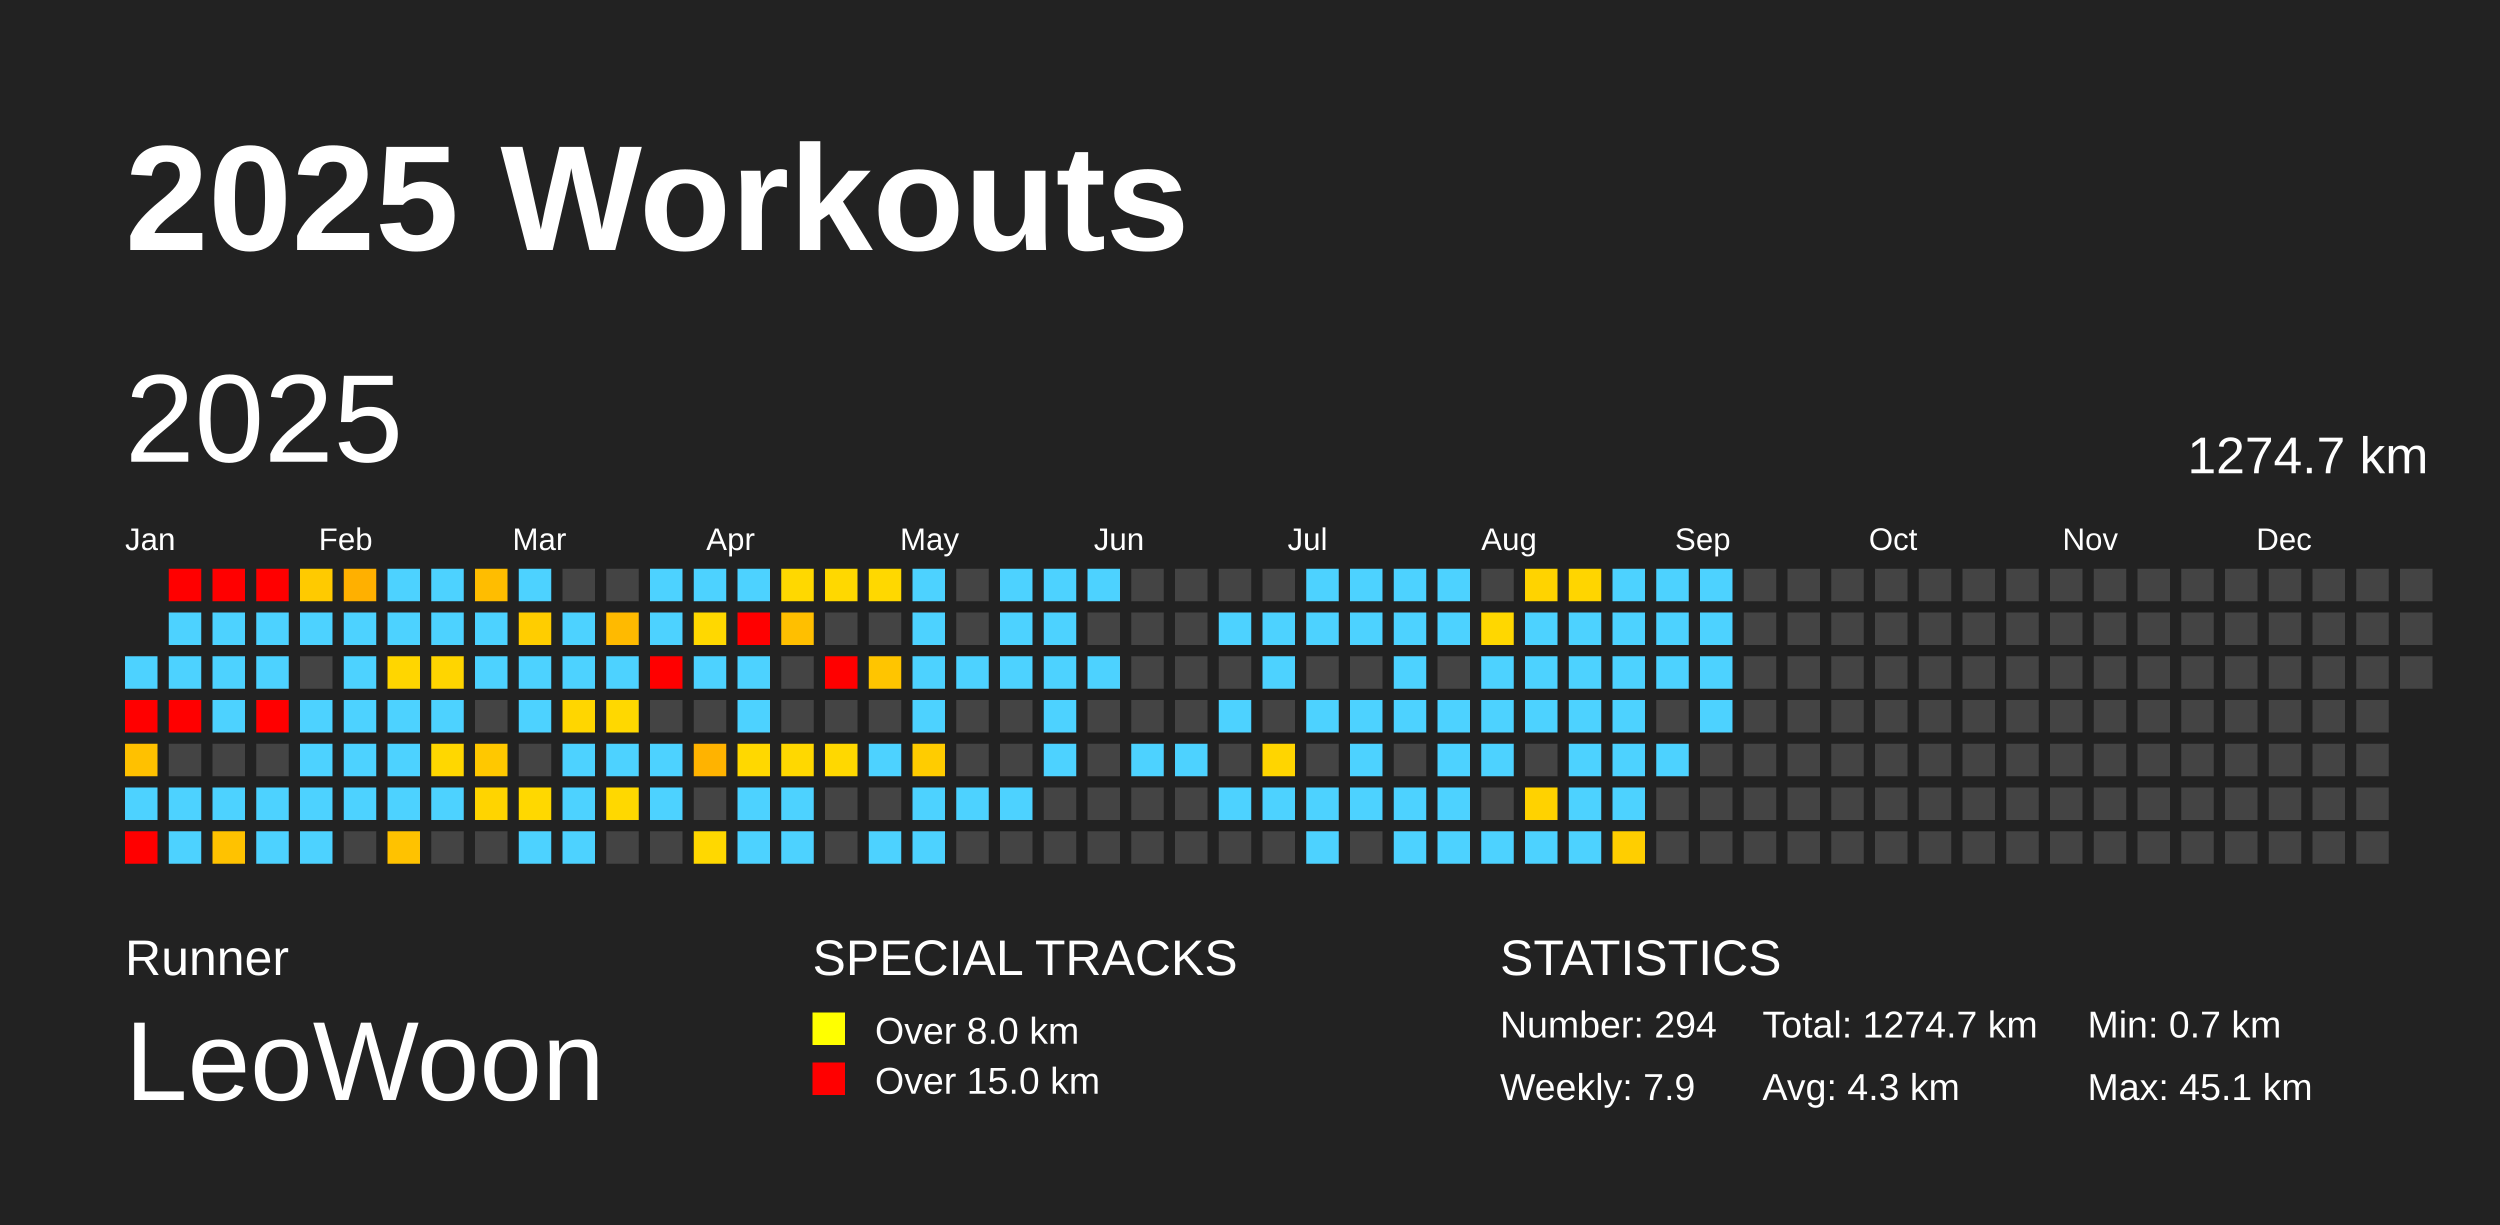
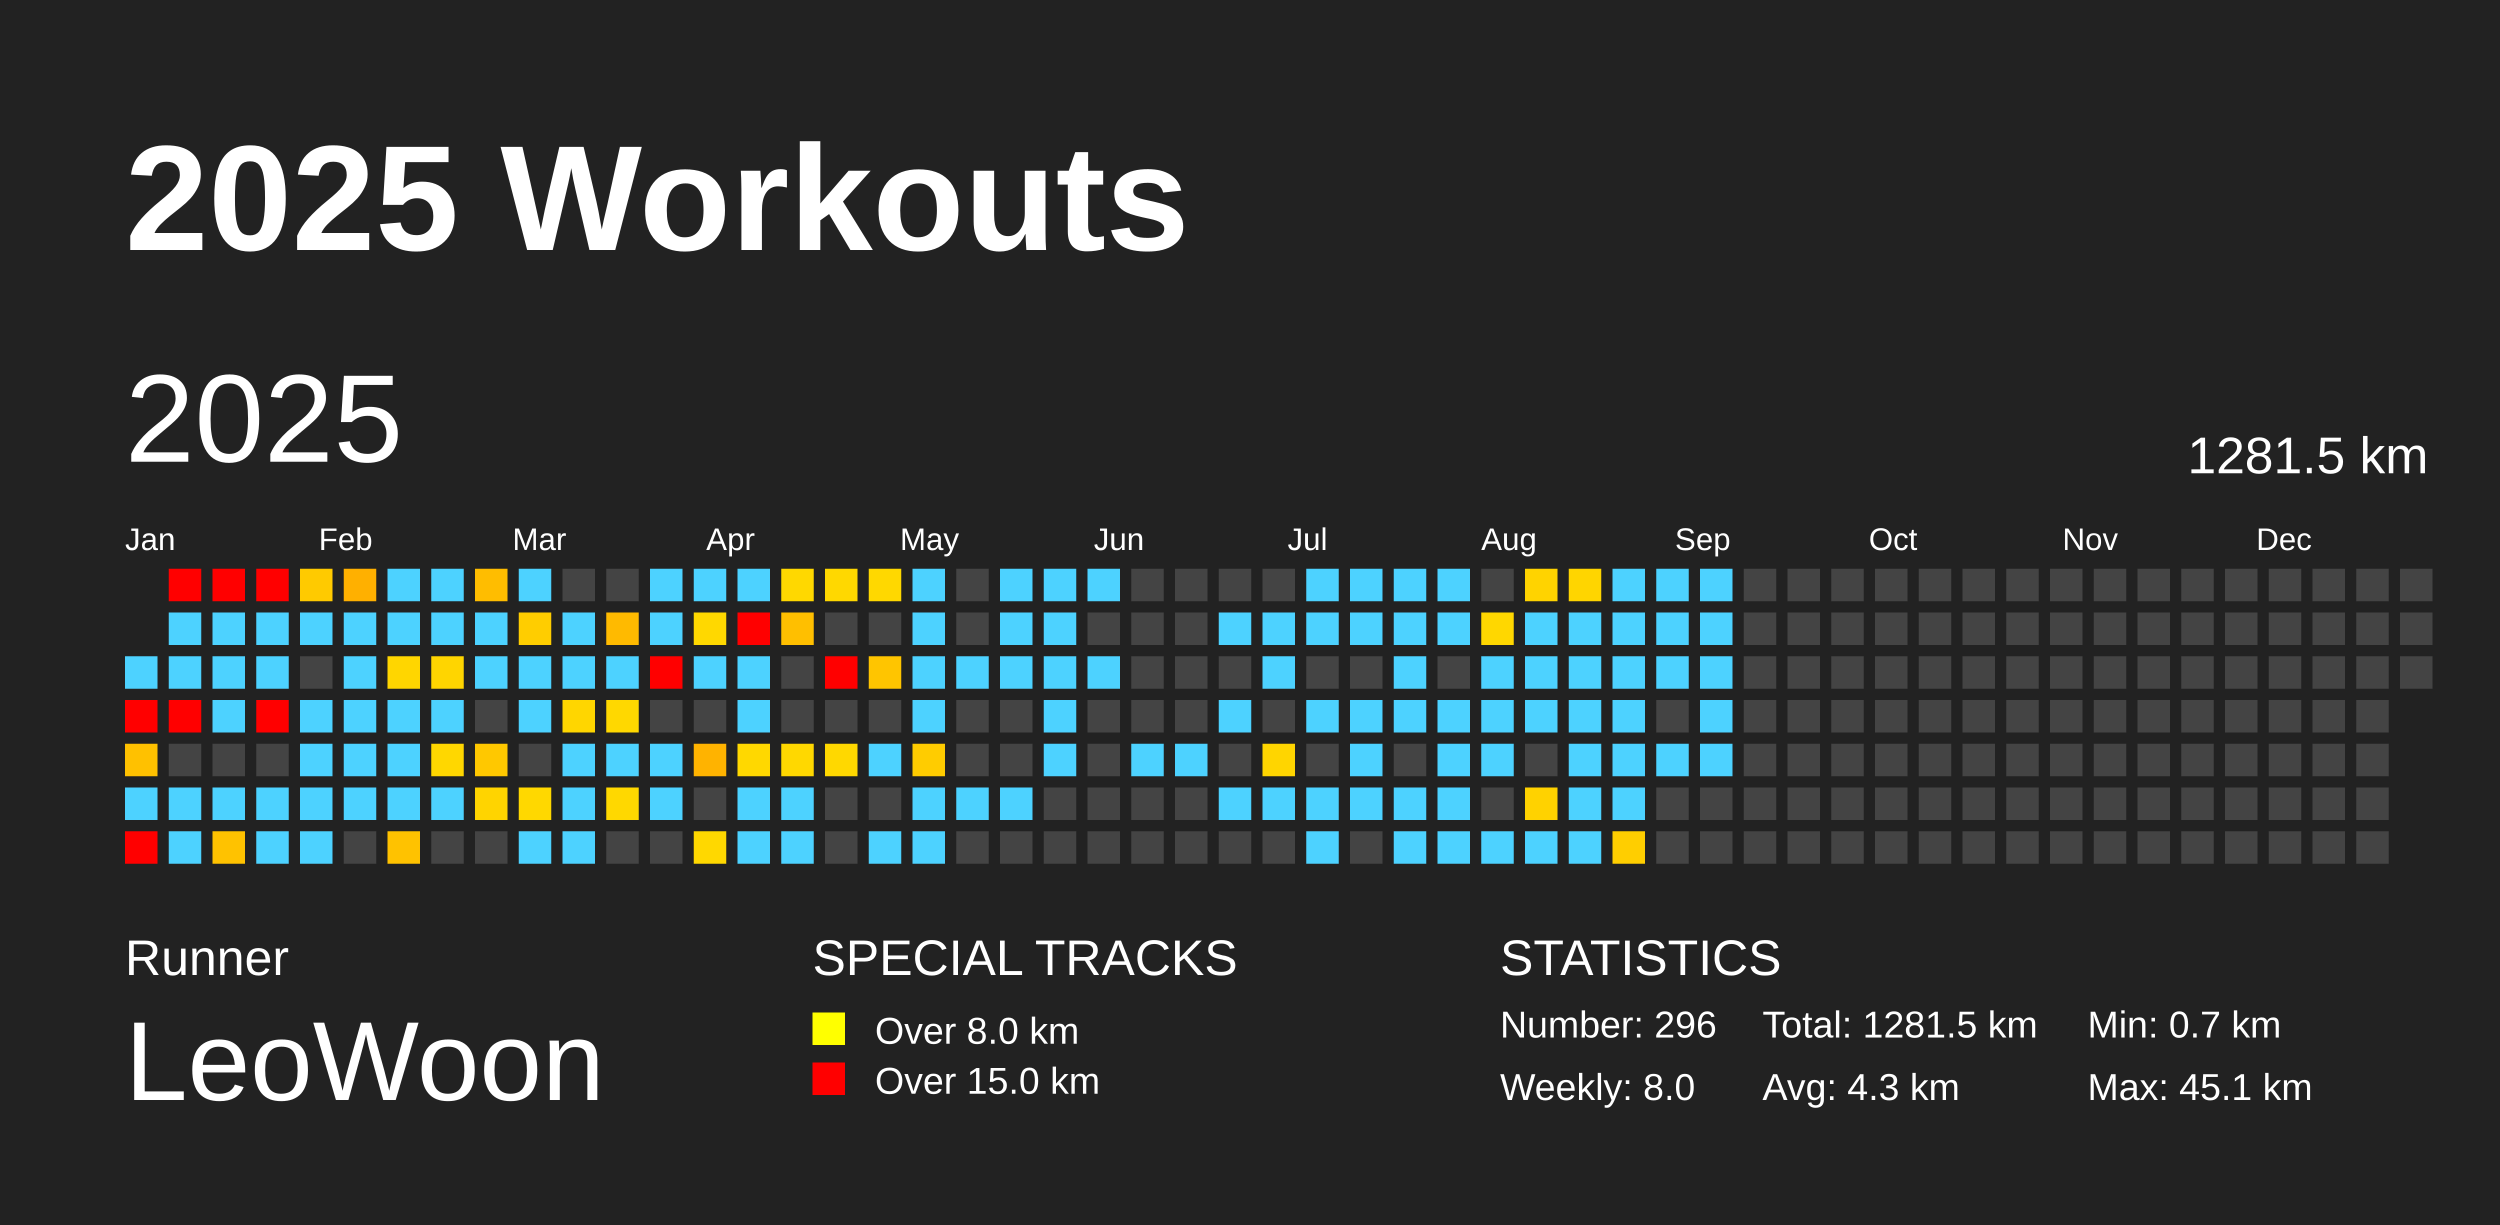
<svg xmlns="http://www.w3.org/2000/svg" baseProfile="full" height="98mm" version="1.1" viewBox="0,0,200,98" width="200mm">
  <defs />
  <rect fill="#222222" height="98" width="200" x="0" y="0" />
  <text fill="#FFFFFF" style="font-size:12px; font-family:Arial; font-weight:bold;" x="10" y="20">2025 Workouts</text>
  <text fill="#FFFFFF" style="font-size:4px; font-family:Arial" x="10" y="78">Runner</text>
  <text fill="#FFFFFF" style="font-size:9px; font-family:Arial" x="10" y="88">LeoWoon</text>
  <text fill="#FFFFFF" style="font-size:4px; font-family:Arial" x="65" y="78">SPECIAL TRACKS</text>
  <rect fill="yellow" height="2.6" width="2.6" x="65" y="81" />
  <text fill="#FFFFFF" style="font-size:3px; font-family:Arial" x="70" y="83.5">Over 8.0 km</text>
  <rect fill="red" height="2.6" width="2.6" x="65" y="85" />
  <text fill="#FFFFFF" style="font-size:3px; font-family:Arial" x="70" y="87.5">Over 15.0 km</text>
  <text fill="#FFFFFF" style="font-size:4px; font-family:Arial" x="120" y="78">STATISTICS</text>
-   <text fill="#FFFFFF" style="font-size:3px; font-family:Arial" x="120" y="83">Number: 294</text>
-   <text fill="#FFFFFF" style="font-size:3px; font-family:Arial" x="120" y="88">Weekly: 7.9</text>
-   <text fill="#FFFFFF" style="font-size:3px; font-family:Arial" x="141" y="83">Total: 1274.7 km</text>
+   <text fill="#FFFFFF" style="font-size:3px; font-family:Arial" x="120" y="83">Number: 296</text>
+   <text fill="#FFFFFF" style="font-size:3px; font-family:Arial" x="120" y="88">Weekly: 8.0</text>
+   <text fill="#FFFFFF" style="font-size:3px; font-family:Arial" x="141" y="83">Total: 1281.5 km</text>
  <text fill="#FFFFFF" style="font-size:3px; font-family:Arial" x="141" y="88">Avg: 4.3 km</text>
  <text fill="#FFFFFF" style="font-size:3px; font-family:Arial" x="167" y="83">Min: 0.7 km</text>
  <text fill="#FFFFFF" style="font-size:3px; font-family:Arial" x="167" y="88">Max: 45.1 km</text>
  <text dominant-baseline="hanging" fill="#FFFFFF" style="font-size:10.0px; font-family:Arial;" x="10" y="30">2025</text>
-   <text dominant-baseline="hanging" fill="#FFFFFF" style="font-size:4.125px; font-family:Arial;" x="175" y="35">1274.7 km</text>
+   <text dominant-baseline="hanging" fill="#FFFFFF" style="font-size:4.125px; font-family:Arial;" x="175" y="35">1281.5 km</text>
  <text fill="#FFFFFF" style="font-size:2.5px; font-family:Arial" x="10.0" y="44">Jan</text>
  <text fill="#FFFFFF" style="font-size:2.5px; font-family:Arial" x="25.5" y="44">Feb</text>
  <text fill="#FFFFFF" style="font-size:2.5px; font-family:Arial" x="41.0" y="44">Mar</text>
  <text fill="#FFFFFF" style="font-size:2.5px; font-family:Arial" x="56.5" y="44">Apr</text>
  <text fill="#FFFFFF" style="font-size:2.5px; font-family:Arial" x="72.0" y="44">May</text>
  <text fill="#FFFFFF" style="font-size:2.5px; font-family:Arial" x="87.5" y="44">Jun</text>
  <text fill="#FFFFFF" style="font-size:2.5px; font-family:Arial" x="103.0" y="44">Jul</text>
  <text fill="#FFFFFF" style="font-size:2.5px; font-family:Arial" x="118.5" y="44">Aug</text>
  <text fill="#FFFFFF" style="font-size:2.5px; font-family:Arial" x="134.0" y="44">Sep</text>
  <text fill="#FFFFFF" style="font-size:2.5px; font-family:Arial" x="149.5" y="44">Oct</text>
  <text fill="#FFFFFF" style="font-size:2.5px; font-family:Arial" x="165.0" y="44">Nov</text>
  <text fill="#FFFFFF" style="font-size:2.5px; font-family:Arial" x="180.5" y="44">Dec</text>
  <rect fill="#4dd2ff" height="2.6" width="2.6" x="10.0" y="52.5" />
  <rect fill="red" height="2.6" width="2.6" x="10.0" y="56.0" />
  <rect fill="#ffc100" height="2.6" width="2.6" x="10.0" y="59.5" />
  <rect fill="#4dd2ff" height="2.6" width="2.6" x="10.0" y="63.0" />
  <rect fill="red" height="2.6" width="2.6" x="10.0" y="66.5" />
  <rect fill="red" height="2.6" width="2.6" x="13.5" y="45.5" />
  <rect fill="#4dd2ff" height="2.6" width="2.6" x="13.5" y="49.0" />
  <rect fill="#4dd2ff" height="2.6" width="2.6" x="13.5" y="52.5" />
  <rect fill="red" height="2.6" width="2.6" x="13.5" y="56.0" />
  <rect fill="#444444" height="2.6" width="2.6" x="13.5" y="59.5" />
  <rect fill="#4dd2ff" height="2.6" width="2.6" x="13.5" y="63.0" />
  <rect fill="#4dd2ff" height="2.6" width="2.6" x="13.5" y="66.5" />
  <rect fill="red" height="2.6" width="2.6" x="17.0" y="45.5" />
  <rect fill="#4dd2ff" height="2.6" width="2.6" x="17.0" y="49.0" />
  <rect fill="#4dd2ff" height="2.6" width="2.6" x="17.0" y="52.5" />
  <rect fill="#4dd2ff" height="2.6" width="2.6" x="17.0" y="56.0" />
  <rect fill="#444444" height="2.6" width="2.6" x="17.0" y="59.5" />
  <rect fill="#4dd2ff" height="2.6" width="2.6" x="17.0" y="63.0" />
  <rect fill="#ffc200" height="2.6" width="2.6" x="17.0" y="66.5" />
  <rect fill="red" height="2.6" width="2.6" x="20.5" y="45.5" />
  <rect fill="#4dd2ff" height="2.6" width="2.6" x="20.5" y="49.0" />
  <rect fill="#4dd2ff" height="2.6" width="2.6" x="20.5" y="52.5" />
  <rect fill="red" height="2.6" width="2.6" x="20.5" y="56.0" />
  <rect fill="#444444" height="2.6" width="2.6" x="20.5" y="59.5" />
  <rect fill="#4dd2ff" height="2.6" width="2.6" x="20.5" y="63.0" />
  <rect fill="#4dd2ff" height="2.6" width="2.6" x="20.5" y="66.5" />
  <rect fill="#ffca00" height="2.6" width="2.6" x="24.0" y="45.5" />
  <rect fill="#4dd2ff" height="2.6" width="2.6" x="24.0" y="49.0" />
  <rect fill="#444444" height="2.6" width="2.6" x="24.0" y="52.5" />
  <rect fill="#4dd2ff" height="2.6" width="2.6" x="24.0" y="56.0" />
  <rect fill="#4dd2ff" height="2.6" width="2.6" x="24.0" y="59.5" />
  <rect fill="#4dd2ff" height="2.6" width="2.6" x="24.0" y="63.0" />
  <rect fill="#4dd2ff" height="2.6" width="2.6" x="24.0" y="66.5" />
  <rect fill="#ffb000" height="2.6" width="2.6" x="27.5" y="45.5" />
  <rect fill="#4dd2ff" height="2.6" width="2.6" x="27.5" y="49.0" />
  <rect fill="#4dd2ff" height="2.6" width="2.6" x="27.5" y="52.5" />
  <rect fill="#4dd2ff" height="2.6" width="2.6" x="27.5" y="56.0" />
  <rect fill="#4dd2ff" height="2.6" width="2.6" x="27.5" y="59.5" />
  <rect fill="#4dd2ff" height="2.6" width="2.6" x="27.5" y="63.0" />
  <rect fill="#444444" height="2.6" width="2.6" x="27.5" y="66.5" />
  <rect fill="#4dd2ff" height="2.6" width="2.6" x="31.0" y="45.5" />
  <rect fill="#4dd2ff" height="2.6" width="2.6" x="31.0" y="49.0" />
  <rect fill="#ffd600" height="2.6" width="2.6" x="31.0" y="52.5" />
  <rect fill="#4dd2ff" height="2.6" width="2.6" x="31.0" y="56.0" />
  <rect fill="#4dd2ff" height="2.6" width="2.6" x="31.0" y="59.5" />
  <rect fill="#4dd2ff" height="2.6" width="2.6" x="31.0" y="63.0" />
  <rect fill="#ffc200" height="2.6" width="2.6" x="31.0" y="66.5" />
  <rect fill="#4dd2ff" height="2.6" width="2.6" x="34.5" y="45.5" />
  <rect fill="#4dd2ff" height="2.6" width="2.6" x="34.5" y="49.0" />
  <rect fill="#ffd500" height="2.6" width="2.6" x="34.5" y="52.5" />
  <rect fill="#4dd2ff" height="2.6" width="2.6" x="34.5" y="56.0" />
  <rect fill="#ffd700" height="2.6" width="2.6" x="34.5" y="59.5" />
  <rect fill="#4dd2ff" height="2.6" width="2.6" x="34.5" y="63.0" />
  <rect fill="#444444" height="2.6" width="2.6" x="34.5" y="66.5" />
  <rect fill="#ffbd00" height="2.6" width="2.6" x="38.0" y="45.5" />
  <rect fill="#4dd2ff" height="2.6" width="2.6" x="38.0" y="49.0" />
  <rect fill="#4dd2ff" height="2.6" width="2.6" x="38.0" y="52.5" />
  <rect fill="#444444" height="2.6" width="2.6" x="38.0" y="56.0" />
  <rect fill="#ffc800" height="2.6" width="2.6" x="38.0" y="59.5" />
  <rect fill="#ffd400" height="2.6" width="2.6" x="38.0" y="63.0" />
  <rect fill="#444444" height="2.6" width="2.6" x="38.0" y="66.5" />
  <rect fill="#4dd2ff" height="2.6" width="2.6" x="41.5" y="45.5" />
  <rect fill="#ffcd00" height="2.6" width="2.6" x="41.5" y="49.0" />
  <rect fill="#4dd2ff" height="2.6" width="2.6" x="41.5" y="52.5" />
  <rect fill="#4dd2ff" height="2.6" width="2.6" x="41.5" y="56.0" />
  <rect fill="#444444" height="2.6" width="2.6" x="41.5" y="59.5" />
  <rect fill="#ffd800" height="2.6" width="2.6" x="41.5" y="63.0" />
  <rect fill="#4dd2ff" height="2.6" width="2.6" x="41.5" y="66.5" />
  <rect fill="#444444" height="2.6" width="2.6" x="45.0" y="45.5" />
  <rect fill="#4dd2ff" height="2.6" width="2.6" x="45.0" y="49.0" />
  <rect fill="#4dd2ff" height="2.6" width="2.6" x="45.0" y="52.5" />
  <rect fill="#ffd600" height="2.6" width="2.6" x="45.0" y="56.0" />
  <rect fill="#4dd2ff" height="2.6" width="2.6" x="45.0" y="59.5" />
  <rect fill="#4dd2ff" height="2.6" width="2.6" x="45.0" y="63.0" />
  <rect fill="#4dd2ff" height="2.6" width="2.6" x="45.0" y="66.5" />
  <rect fill="#444444" height="2.6" width="2.6" x="48.5" y="45.5" />
  <rect fill="#ffba00" height="2.6" width="2.6" x="48.5" y="49.0" />
  <rect fill="#4dd2ff" height="2.6" width="2.6" x="48.5" y="52.5" />
  <rect fill="#ffd800" height="2.6" width="2.6" x="48.5" y="56.0" />
  <rect fill="#4dd2ff" height="2.6" width="2.6" x="48.5" y="59.5" />
  <rect fill="#ffd800" height="2.6" width="2.6" x="48.5" y="63.0" />
  <rect fill="#444444" height="2.6" width="2.6" x="48.5" y="66.5" />
  <rect fill="#4dd2ff" height="2.6" width="2.6" x="52.0" y="45.5" />
  <rect fill="#4dd2ff" height="2.6" width="2.6" x="52.0" y="49.0" />
  <rect fill="red" height="2.6" width="2.6" x="52.0" y="52.5" />
  <rect fill="#444444" height="2.6" width="2.6" x="52.0" y="56.0" />
  <rect fill="#4dd2ff" height="2.6" width="2.6" x="52.0" y="59.5" />
  <rect fill="#4dd2ff" height="2.6" width="2.6" x="52.0" y="63.0" />
  <rect fill="#444444" height="2.6" width="2.6" x="52.0" y="66.5" />
  <rect fill="#4dd2ff" height="2.6" width="2.6" x="55.5" y="45.5" />
  <rect fill="#ffd800" height="2.6" width="2.6" x="55.5" y="49.0" />
  <rect fill="#4dd2ff" height="2.6" width="2.6" x="55.5" y="52.5" />
  <rect fill="#444444" height="2.6" width="2.6" x="55.5" y="56.0" />
  <rect fill="#ffb300" height="2.6" width="2.6" x="55.5" y="59.5" />
  <rect fill="#444444" height="2.6" width="2.6" x="55.5" y="63.0" />
  <rect fill="#ffd800" height="2.6" width="2.6" x="55.5" y="66.5" />
  <rect fill="#4dd2ff" height="2.6" width="2.6" x="59.0" y="45.5" />
  <rect fill="red" height="2.6" width="2.6" x="59.0" y="49.0" />
  <rect fill="#4dd2ff" height="2.6" width="2.6" x="59.0" y="52.5" />
  <rect fill="#4dd2ff" height="2.6" width="2.6" x="59.0" y="56.0" />
  <rect fill="#ffd800" height="2.6" width="2.6" x="59.0" y="59.5" />
  <rect fill="#4dd2ff" height="2.6" width="2.6" x="59.0" y="63.0" />
  <rect fill="#4dd2ff" height="2.6" width="2.6" x="59.0" y="66.5" />
  <rect fill="#ffd800" height="2.6" width="2.6" x="62.5" y="45.5" />
  <rect fill="#ffbf00" height="2.6" width="2.6" x="62.5" y="49.0" />
  <rect fill="#444444" height="2.6" width="2.6" x="62.5" y="52.5" />
  <rect fill="#444444" height="2.6" width="2.6" x="62.5" y="56.0" />
  <rect fill="#ffd800" height="2.6" width="2.6" x="62.5" y="59.5" />
  <rect fill="#4dd2ff" height="2.6" width="2.6" x="62.5" y="63.0" />
  <rect fill="#4dd2ff" height="2.6" width="2.6" x="62.5" y="66.5" />
  <rect fill="#ffd800" height="2.6" width="2.6" x="66.0" y="45.5" />
  <rect fill="#444444" height="2.6" width="2.6" x="66.0" y="49.0" />
  <rect fill="red" height="2.6" width="2.6" x="66.0" y="52.5" />
  <rect fill="#444444" height="2.6" width="2.6" x="66.0" y="56.0" />
  <rect fill="#ffd800" height="2.6" width="2.6" x="66.0" y="59.5" />
  <rect fill="#444444" height="2.6" width="2.6" x="66.0" y="63.0" />
  <rect fill="#444444" height="2.6" width="2.6" x="66.0" y="66.5" />
  <rect fill="#ffd800" height="2.6" width="2.6" x="69.5" y="45.5" />
  <rect fill="#444444" height="2.6" width="2.6" x="69.5" y="49.0" />
  <rect fill="#ffc500" height="2.6" width="2.6" x="69.5" y="52.5" />
  <rect fill="#444444" height="2.6" width="2.6" x="69.5" y="56.0" />
  <rect fill="#4dd2ff" height="2.6" width="2.6" x="69.5" y="59.5" />
  <rect fill="#444444" height="2.6" width="2.6" x="69.5" y="63.0" />
  <rect fill="#4dd2ff" height="2.6" width="2.6" x="69.5" y="66.5" />
  <rect fill="#4dd2ff" height="2.6" width="2.6" x="73.0" y="45.5" />
  <rect fill="#4dd2ff" height="2.6" width="2.6" x="73.0" y="49.0" />
  <rect fill="#4dd2ff" height="2.6" width="2.6" x="73.0" y="52.5" />
  <rect fill="#4dd2ff" height="2.6" width="2.6" x="73.0" y="56.0" />
  <rect fill="#ffcc00" height="2.6" width="2.6" x="73.0" y="59.5" />
  <rect fill="#4dd2ff" height="2.6" width="2.6" x="73.0" y="63.0" />
  <rect fill="#4dd2ff" height="2.6" width="2.6" x="73.0" y="66.5" />
  <rect fill="#444444" height="2.6" width="2.6" x="76.5" y="45.5" />
  <rect fill="#444444" height="2.6" width="2.6" x="76.5" y="49.0" />
  <rect fill="#4dd2ff" height="2.6" width="2.6" x="76.5" y="52.5" />
  <rect fill="#444444" height="2.6" width="2.6" x="76.5" y="56.0" />
  <rect fill="#444444" height="2.6" width="2.6" x="76.5" y="59.5" />
  <rect fill="#4dd2ff" height="2.6" width="2.6" x="76.5" y="63.0" />
  <rect fill="#444444" height="2.6" width="2.6" x="76.5" y="66.5" />
  <rect fill="#4dd2ff" height="2.6" width="2.6" x="80.0" y="45.5" />
  <rect fill="#4dd2ff" height="2.6" width="2.6" x="80.0" y="49.0" />
  <rect fill="#4dd2ff" height="2.6" width="2.6" x="80.0" y="52.5" />
  <rect fill="#444444" height="2.6" width="2.6" x="80.0" y="56.0" />
  <rect fill="#444444" height="2.6" width="2.6" x="80.0" y="59.5" />
  <rect fill="#4dd2ff" height="2.6" width="2.6" x="80.0" y="63.0" />
  <rect fill="#444444" height="2.6" width="2.6" x="80.0" y="66.5" />
  <rect fill="#4dd2ff" height="2.6" width="2.6" x="83.5" y="45.5" />
  <rect fill="#4dd2ff" height="2.6" width="2.6" x="83.5" y="49.0" />
  <rect fill="#4dd2ff" height="2.6" width="2.6" x="83.5" y="52.5" />
  <rect fill="#4dd2ff" height="2.6" width="2.6" x="83.5" y="56.0" />
  <rect fill="#4dd2ff" height="2.6" width="2.6" x="83.5" y="59.5" />
  <rect fill="#444444" height="2.6" width="2.6" x="83.5" y="63.0" />
  <rect fill="#444444" height="2.6" width="2.6" x="83.5" y="66.5" />
  <rect fill="#4dd2ff" height="2.6" width="2.6" x="87.0" y="45.5" />
  <rect fill="#444444" height="2.6" width="2.6" x="87.0" y="49.0" />
  <rect fill="#4dd2ff" height="2.6" width="2.6" x="87.0" y="52.5" />
  <rect fill="#444444" height="2.6" width="2.6" x="87.0" y="56.0" />
  <rect fill="#444444" height="2.6" width="2.6" x="87.0" y="59.5" />
  <rect fill="#444444" height="2.6" width="2.6" x="87.0" y="63.0" />
  <rect fill="#444444" height="2.6" width="2.6" x="87.0" y="66.5" />
  <rect fill="#444444" height="2.6" width="2.6" x="90.5" y="45.5" />
  <rect fill="#444444" height="2.6" width="2.6" x="90.5" y="49.0" />
  <rect fill="#444444" height="2.6" width="2.6" x="90.5" y="52.5" />
  <rect fill="#444444" height="2.6" width="2.6" x="90.5" y="56.0" />
  <rect fill="#4dd2ff" height="2.6" width="2.6" x="90.5" y="59.5" />
  <rect fill="#444444" height="2.6" width="2.6" x="90.5" y="63.0" />
  <rect fill="#444444" height="2.6" width="2.6" x="90.5" y="66.5" />
  <rect fill="#444444" height="2.6" width="2.6" x="94.0" y="45.5" />
  <rect fill="#444444" height="2.6" width="2.6" x="94.0" y="49.0" />
  <rect fill="#444444" height="2.6" width="2.6" x="94.0" y="52.5" />
  <rect fill="#444444" height="2.6" width="2.6" x="94.0" y="56.0" />
  <rect fill="#4dd2ff" height="2.6" width="2.6" x="94.0" y="59.5" />
  <rect fill="#444444" height="2.6" width="2.6" x="94.0" y="63.0" />
  <rect fill="#444444" height="2.6" width="2.6" x="94.0" y="66.5" />
  <rect fill="#444444" height="2.6" width="2.6" x="97.5" y="45.5" />
  <rect fill="#4dd2ff" height="2.6" width="2.6" x="97.5" y="49.0" />
  <rect fill="#444444" height="2.6" width="2.6" x="97.5" y="52.5" />
  <rect fill="#4dd2ff" height="2.6" width="2.6" x="97.5" y="56.0" />
  <rect fill="#444444" height="2.6" width="2.6" x="97.5" y="59.5" />
  <rect fill="#4dd2ff" height="2.6" width="2.6" x="97.5" y="63.0" />
  <rect fill="#444444" height="2.6" width="2.6" x="97.5" y="66.5" />
  <rect fill="#444444" height="2.6" width="2.6" x="101.0" y="45.5" />
  <rect fill="#4dd2ff" height="2.6" width="2.6" x="101.0" y="49.0" />
  <rect fill="#4dd2ff" height="2.6" width="2.6" x="101.0" y="52.5" />
  <rect fill="#444444" height="2.6" width="2.6" x="101.0" y="56.0" />
  <rect fill="#ffd500" height="2.6" width="2.6" x="101.0" y="59.5" />
  <rect fill="#4dd2ff" height="2.6" width="2.6" x="101.0" y="63.0" />
  <rect fill="#444444" height="2.6" width="2.6" x="101.0" y="66.5" />
  <rect fill="#4dd2ff" height="2.6" width="2.6" x="104.5" y="45.5" />
  <rect fill="#4dd2ff" height="2.6" width="2.6" x="104.5" y="49.0" />
  <rect fill="#444444" height="2.6" width="2.6" x="104.5" y="52.5" />
  <rect fill="#4dd2ff" height="2.6" width="2.6" x="104.5" y="56.0" />
  <rect fill="#444444" height="2.6" width="2.6" x="104.5" y="59.5" />
  <rect fill="#4dd2ff" height="2.6" width="2.6" x="104.5" y="63.0" />
  <rect fill="#4dd2ff" height="2.6" width="2.6" x="104.5" y="66.5" />
  <rect fill="#4dd2ff" height="2.6" width="2.6" x="108.0" y="45.5" />
  <rect fill="#4dd2ff" height="2.6" width="2.6" x="108.0" y="49.0" />
  <rect fill="#444444" height="2.6" width="2.6" x="108.0" y="52.5" />
  <rect fill="#4dd2ff" height="2.6" width="2.6" x="108.0" y="56.0" />
  <rect fill="#4dd2ff" height="2.6" width="2.6" x="108.0" y="59.5" />
  <rect fill="#4dd2ff" height="2.6" width="2.6" x="108.0" y="63.0" />
  <rect fill="#444444" height="2.6" width="2.6" x="108.0" y="66.5" />
  <rect fill="#4dd2ff" height="2.6" width="2.6" x="111.5" y="45.5" />
  <rect fill="#4dd2ff" height="2.6" width="2.6" x="111.5" y="49.0" />
  <rect fill="#4dd2ff" height="2.6" width="2.6" x="111.5" y="52.5" />
  <rect fill="#4dd2ff" height="2.6" width="2.6" x="111.5" y="56.0" />
  <rect fill="#444444" height="2.6" width="2.6" x="111.5" y="59.5" />
  <rect fill="#4dd2ff" height="2.6" width="2.6" x="111.5" y="63.0" />
  <rect fill="#4dd2ff" height="2.6" width="2.6" x="111.5" y="66.5" />
  <rect fill="#4dd2ff" height="2.6" width="2.6" x="115.0" y="45.5" />
  <rect fill="#4dd2ff" height="2.6" width="2.6" x="115.0" y="49.0" />
  <rect fill="#444444" height="2.6" width="2.6" x="115.0" y="52.5" />
  <rect fill="#4dd2ff" height="2.6" width="2.6" x="115.0" y="56.0" />
  <rect fill="#4dd2ff" height="2.6" width="2.6" x="115.0" y="59.5" />
  <rect fill="#4dd2ff" height="2.6" width="2.6" x="115.0" y="63.0" />
  <rect fill="#4dd2ff" height="2.6" width="2.6" x="115.0" y="66.5" />
  <rect fill="#444444" height="2.6" width="2.6" x="118.5" y="45.5" />
  <rect fill="#ffd700" height="2.6" width="2.6" x="118.5" y="49.0" />
  <rect fill="#4dd2ff" height="2.6" width="2.6" x="118.5" y="52.5" />
  <rect fill="#4dd2ff" height="2.6" width="2.6" x="118.5" y="56.0" />
  <rect fill="#4dd2ff" height="2.6" width="2.6" x="118.5" y="59.5" />
  <rect fill="#444444" height="2.6" width="2.6" x="118.5" y="63.0" />
  <rect fill="#4dd2ff" height="2.6" width="2.6" x="118.5" y="66.5" />
  <rect fill="#ffd300" height="2.6" width="2.6" x="122.0" y="45.5" />
  <rect fill="#4dd2ff" height="2.6" width="2.6" x="122.0" y="49.0" />
  <rect fill="#4dd2ff" height="2.6" width="2.6" x="122.0" y="52.5" />
  <rect fill="#4dd2ff" height="2.6" width="2.6" x="122.0" y="56.0" />
  <rect fill="#444444" height="2.6" width="2.6" x="122.0" y="59.5" />
  <rect fill="#ffd200" height="2.6" width="2.6" x="122.0" y="63.0" />
  <rect fill="#4dd2ff" height="2.6" width="2.6" x="122.0" y="66.5" />
  <rect fill="#ffd500" height="2.6" width="2.6" x="125.5" y="45.5" />
  <rect fill="#4dd2ff" height="2.6" width="2.6" x="125.5" y="49.0" />
  <rect fill="#4dd2ff" height="2.6" width="2.6" x="125.5" y="52.5" />
  <rect fill="#4dd2ff" height="2.6" width="2.6" x="125.5" y="56.0" />
  <rect fill="#4dd2ff" height="2.6" width="2.6" x="125.5" y="59.5" />
  <rect fill="#4dd2ff" height="2.6" width="2.6" x="125.5" y="63.0" />
  <rect fill="#4dd2ff" height="2.6" width="2.6" x="125.5" y="66.5" />
  <rect fill="#4dd2ff" height="2.6" width="2.6" x="129.0" y="45.5" />
  <rect fill="#4dd2ff" height="2.6" width="2.6" x="129.0" y="49.0" />
  <rect fill="#4dd2ff" height="2.6" width="2.6" x="129.0" y="52.5" />
  <rect fill="#4dd2ff" height="2.6" width="2.6" x="129.0" y="56.0" />
  <rect fill="#4dd2ff" height="2.6" width="2.6" x="129.0" y="59.5" />
  <rect fill="#4dd2ff" height="2.6" width="2.6" x="129.0" y="63.0" />
  <rect fill="#ffce00" height="2.6" width="2.6" x="129.0" y="66.5" />
  <rect fill="#4dd2ff" height="2.6" width="2.6" x="132.5" y="45.5" />
  <rect fill="#4dd2ff" height="2.6" width="2.6" x="132.5" y="49.0" />
  <rect fill="#4dd2ff" height="2.6" width="2.6" x="132.5" y="52.5" />
  <rect fill="#444444" height="2.6" width="2.6" x="132.5" y="56.0" />
  <rect fill="#4dd2ff" height="2.6" width="2.6" x="132.5" y="59.5" />
  <rect fill="#444444" height="2.6" width="2.6" x="132.5" y="63.0" />
  <rect fill="#444444" height="2.6" width="2.6" x="132.5" y="66.5" />
  <rect fill="#4dd2ff" height="2.6" width="2.6" x="136.0" y="45.5" />
  <rect fill="#4dd2ff" height="2.6" width="2.6" x="136.0" y="49.0" />
  <rect fill="#4dd2ff" height="2.6" width="2.6" x="136.0" y="52.5" />
  <rect fill="#4dd2ff" height="2.6" width="2.6" x="136.0" y="56.0" />
-   <rect fill="#444444" height="2.6" width="2.6" x="136.0" y="59.5" />
+   <rect fill="#4dd2ff" height="2.6" width="2.6" x="136.0" y="59.5" />
  <rect fill="#444444" height="2.6" width="2.6" x="136.0" y="63.0" />
  <rect fill="#444444" height="2.6" width="2.6" x="136.0" y="66.5" />
  <rect fill="#444444" height="2.6" width="2.6" x="139.5" y="45.5" />
  <rect fill="#444444" height="2.6" width="2.6" x="139.5" y="49.0" />
  <rect fill="#444444" height="2.6" width="2.6" x="139.5" y="52.5" />
  <rect fill="#444444" height="2.6" width="2.6" x="139.5" y="56.0" />
  <rect fill="#444444" height="2.6" width="2.6" x="139.5" y="59.5" />
  <rect fill="#444444" height="2.6" width="2.6" x="139.5" y="63.0" />
  <rect fill="#444444" height="2.6" width="2.6" x="139.5" y="66.5" />
  <rect fill="#444444" height="2.6" width="2.6" x="143.0" y="45.5" />
  <rect fill="#444444" height="2.6" width="2.6" x="143.0" y="49.0" />
  <rect fill="#444444" height="2.6" width="2.6" x="143.0" y="52.5" />
  <rect fill="#444444" height="2.6" width="2.6" x="143.0" y="56.0" />
  <rect fill="#444444" height="2.6" width="2.6" x="143.0" y="59.5" />
  <rect fill="#444444" height="2.6" width="2.6" x="143.0" y="63.0" />
  <rect fill="#444444" height="2.6" width="2.6" x="143.0" y="66.5" />
  <rect fill="#444444" height="2.6" width="2.6" x="146.5" y="45.5" />
  <rect fill="#444444" height="2.6" width="2.6" x="146.5" y="49.0" />
  <rect fill="#444444" height="2.6" width="2.6" x="146.5" y="52.5" />
  <rect fill="#444444" height="2.6" width="2.6" x="146.5" y="56.0" />
  <rect fill="#444444" height="2.6" width="2.6" x="146.5" y="59.5" />
  <rect fill="#444444" height="2.6" width="2.6" x="146.5" y="63.0" />
  <rect fill="#444444" height="2.6" width="2.6" x="146.5" y="66.5" />
  <rect fill="#444444" height="2.6" width="2.6" x="150.0" y="45.5" />
  <rect fill="#444444" height="2.6" width="2.6" x="150.0" y="49.0" />
  <rect fill="#444444" height="2.6" width="2.6" x="150.0" y="52.5" />
  <rect fill="#444444" height="2.6" width="2.6" x="150.0" y="56.0" />
  <rect fill="#444444" height="2.6" width="2.6" x="150.0" y="59.5" />
  <rect fill="#444444" height="2.6" width="2.6" x="150.0" y="63.0" />
  <rect fill="#444444" height="2.6" width="2.6" x="150.0" y="66.5" />
  <rect fill="#444444" height="2.6" width="2.6" x="153.5" y="45.5" />
  <rect fill="#444444" height="2.6" width="2.6" x="153.5" y="49.0" />
  <rect fill="#444444" height="2.6" width="2.6" x="153.5" y="52.5" />
  <rect fill="#444444" height="2.6" width="2.6" x="153.5" y="56.0" />
  <rect fill="#444444" height="2.6" width="2.6" x="153.5" y="59.5" />
  <rect fill="#444444" height="2.6" width="2.6" x="153.5" y="63.0" />
  <rect fill="#444444" height="2.6" width="2.6" x="153.5" y="66.5" />
  <rect fill="#444444" height="2.6" width="2.6" x="157.0" y="45.5" />
  <rect fill="#444444" height="2.6" width="2.6" x="157.0" y="49.0" />
  <rect fill="#444444" height="2.6" width="2.6" x="157.0" y="52.5" />
  <rect fill="#444444" height="2.6" width="2.6" x="157.0" y="56.0" />
  <rect fill="#444444" height="2.6" width="2.6" x="157.0" y="59.5" />
  <rect fill="#444444" height="2.6" width="2.6" x="157.0" y="63.0" />
  <rect fill="#444444" height="2.6" width="2.6" x="157.0" y="66.5" />
  <rect fill="#444444" height="2.6" width="2.6" x="160.5" y="45.5" />
  <rect fill="#444444" height="2.6" width="2.6" x="160.5" y="49.0" />
  <rect fill="#444444" height="2.6" width="2.6" x="160.5" y="52.5" />
  <rect fill="#444444" height="2.6" width="2.6" x="160.5" y="56.0" />
  <rect fill="#444444" height="2.6" width="2.6" x="160.5" y="59.5" />
  <rect fill="#444444" height="2.6" width="2.6" x="160.5" y="63.0" />
  <rect fill="#444444" height="2.6" width="2.6" x="160.5" y="66.5" />
  <rect fill="#444444" height="2.6" width="2.6" x="164.0" y="45.5" />
  <rect fill="#444444" height="2.6" width="2.6" x="164.0" y="49.0" />
  <rect fill="#444444" height="2.6" width="2.6" x="164.0" y="52.5" />
  <rect fill="#444444" height="2.6" width="2.6" x="164.0" y="56.0" />
  <rect fill="#444444" height="2.6" width="2.6" x="164.0" y="59.5" />
  <rect fill="#444444" height="2.6" width="2.6" x="164.0" y="63.0" />
  <rect fill="#444444" height="2.6" width="2.6" x="164.0" y="66.5" />
  <rect fill="#444444" height="2.6" width="2.6" x="167.5" y="45.5" />
  <rect fill="#444444" height="2.6" width="2.6" x="167.5" y="49.0" />
  <rect fill="#444444" height="2.6" width="2.6" x="167.5" y="52.5" />
  <rect fill="#444444" height="2.6" width="2.6" x="167.5" y="56.0" />
  <rect fill="#444444" height="2.6" width="2.6" x="167.5" y="59.5" />
  <rect fill="#444444" height="2.6" width="2.6" x="167.5" y="63.0" />
  <rect fill="#444444" height="2.6" width="2.6" x="167.5" y="66.5" />
  <rect fill="#444444" height="2.6" width="2.6" x="171.0" y="45.5" />
  <rect fill="#444444" height="2.6" width="2.6" x="171.0" y="49.0" />
  <rect fill="#444444" height="2.6" width="2.6" x="171.0" y="52.5" />
  <rect fill="#444444" height="2.6" width="2.6" x="171.0" y="56.0" />
  <rect fill="#444444" height="2.6" width="2.6" x="171.0" y="59.5" />
  <rect fill="#444444" height="2.6" width="2.6" x="171.0" y="63.0" />
  <rect fill="#444444" height="2.6" width="2.6" x="171.0" y="66.5" />
  <rect fill="#444444" height="2.6" width="2.6" x="174.5" y="45.5" />
  <rect fill="#444444" height="2.6" width="2.6" x="174.5" y="49.0" />
  <rect fill="#444444" height="2.6" width="2.6" x="174.5" y="52.5" />
  <rect fill="#444444" height="2.6" width="2.6" x="174.5" y="56.0" />
  <rect fill="#444444" height="2.6" width="2.6" x="174.5" y="59.5" />
  <rect fill="#444444" height="2.6" width="2.6" x="174.5" y="63.0" />
  <rect fill="#444444" height="2.6" width="2.6" x="174.5" y="66.5" />
  <rect fill="#444444" height="2.6" width="2.6" x="178.0" y="45.5" />
  <rect fill="#444444" height="2.6" width="2.6" x="178.0" y="49.0" />
  <rect fill="#444444" height="2.6" width="2.6" x="178.0" y="52.5" />
  <rect fill="#444444" height="2.6" width="2.6" x="178.0" y="56.0" />
  <rect fill="#444444" height="2.6" width="2.6" x="178.0" y="59.5" />
  <rect fill="#444444" height="2.6" width="2.6" x="178.0" y="63.0" />
  <rect fill="#444444" height="2.6" width="2.6" x="178.0" y="66.5" />
  <rect fill="#444444" height="2.6" width="2.6" x="181.5" y="45.5" />
  <rect fill="#444444" height="2.6" width="2.6" x="181.5" y="49.0" />
  <rect fill="#444444" height="2.6" width="2.6" x="181.5" y="52.5" />
  <rect fill="#444444" height="2.6" width="2.6" x="181.5" y="56.0" />
  <rect fill="#444444" height="2.6" width="2.6" x="181.5" y="59.5" />
  <rect fill="#444444" height="2.6" width="2.6" x="181.5" y="63.0" />
  <rect fill="#444444" height="2.6" width="2.6" x="181.5" y="66.5" />
  <rect fill="#444444" height="2.6" width="2.6" x="185.0" y="45.5" />
  <rect fill="#444444" height="2.6" width="2.6" x="185.0" y="49.0" />
  <rect fill="#444444" height="2.6" width="2.6" x="185.0" y="52.5" />
  <rect fill="#444444" height="2.6" width="2.6" x="185.0" y="56.0" />
  <rect fill="#444444" height="2.6" width="2.6" x="185.0" y="59.5" />
  <rect fill="#444444" height="2.6" width="2.6" x="185.0" y="63.0" />
  <rect fill="#444444" height="2.6" width="2.6" x="185.0" y="66.5" />
  <rect fill="#444444" height="2.6" width="2.6" x="188.5" y="45.5" />
  <rect fill="#444444" height="2.6" width="2.6" x="188.5" y="49.0" />
  <rect fill="#444444" height="2.6" width="2.6" x="188.5" y="52.5" />
  <rect fill="#444444" height="2.6" width="2.6" x="188.5" y="56.0" />
  <rect fill="#444444" height="2.6" width="2.6" x="188.5" y="59.5" />
  <rect fill="#444444" height="2.6" width="2.6" x="188.5" y="63.0" />
  <rect fill="#444444" height="2.6" width="2.6" x="188.5" y="66.5" />
  <rect fill="#444444" height="2.6" width="2.6" x="192.0" y="45.5" />
  <rect fill="#444444" height="2.6" width="2.6" x="192.0" y="49.0" />
  <rect fill="#444444" height="2.6" width="2.6" x="192.0" y="52.5" />
</svg>
